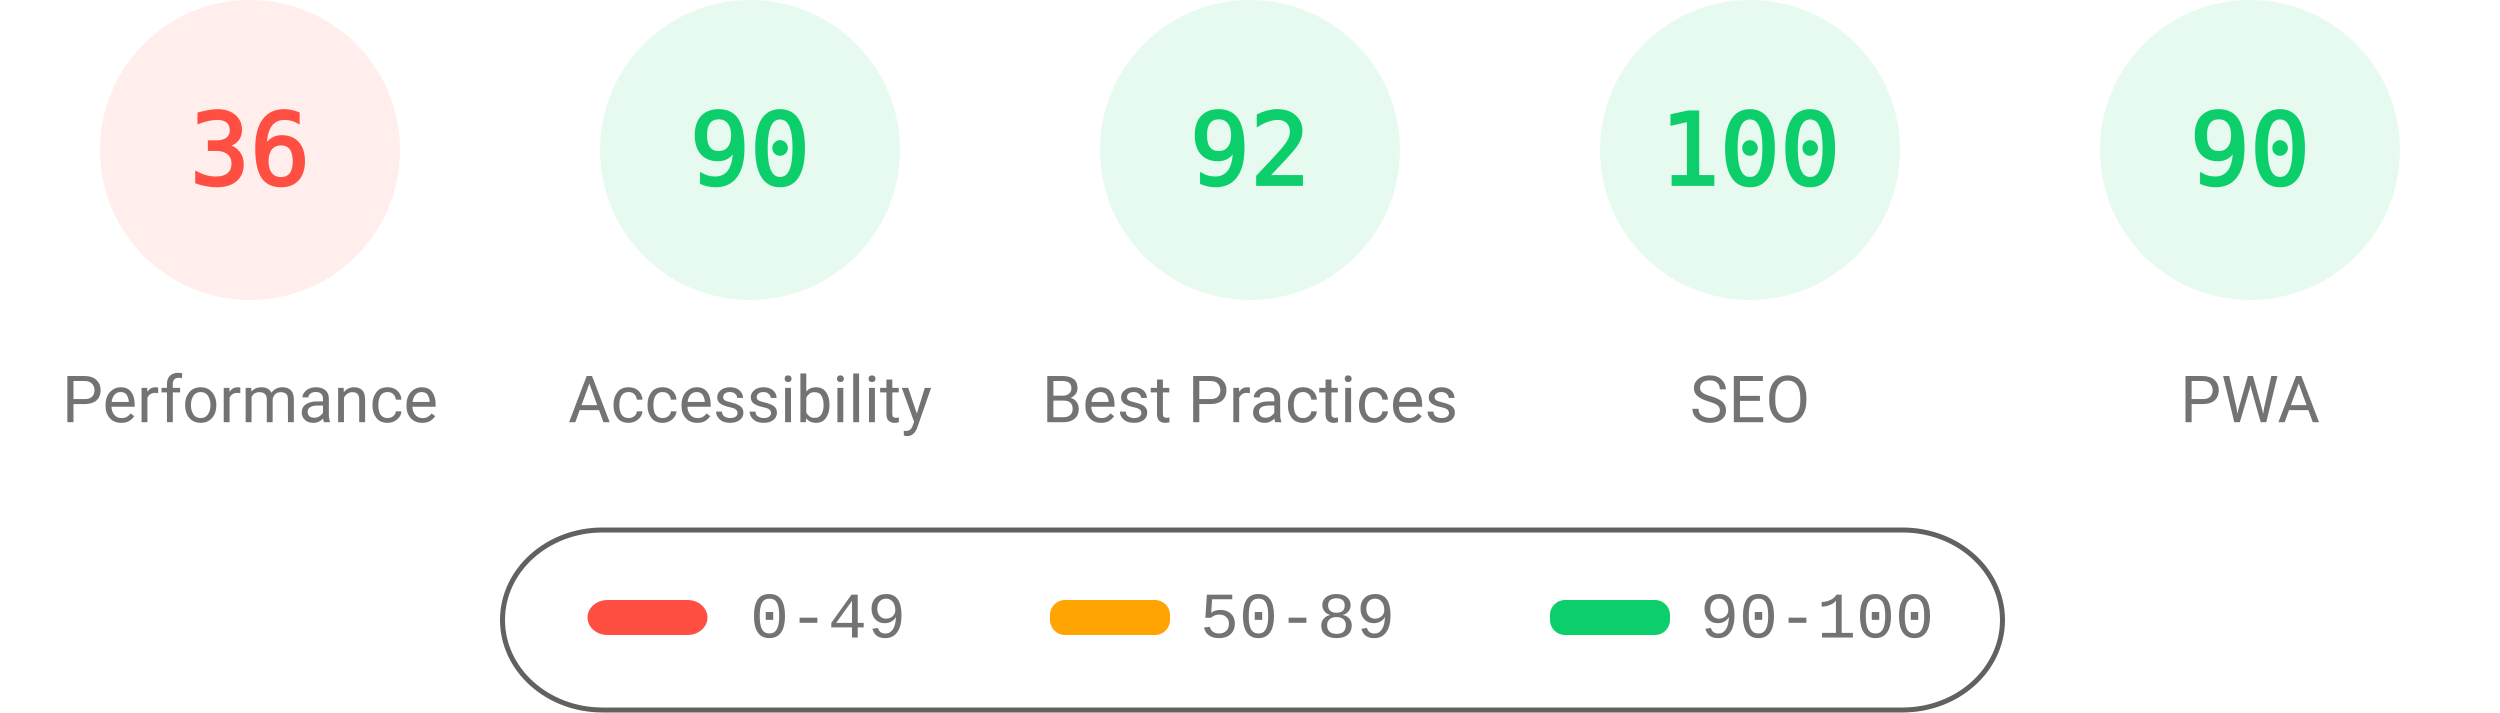
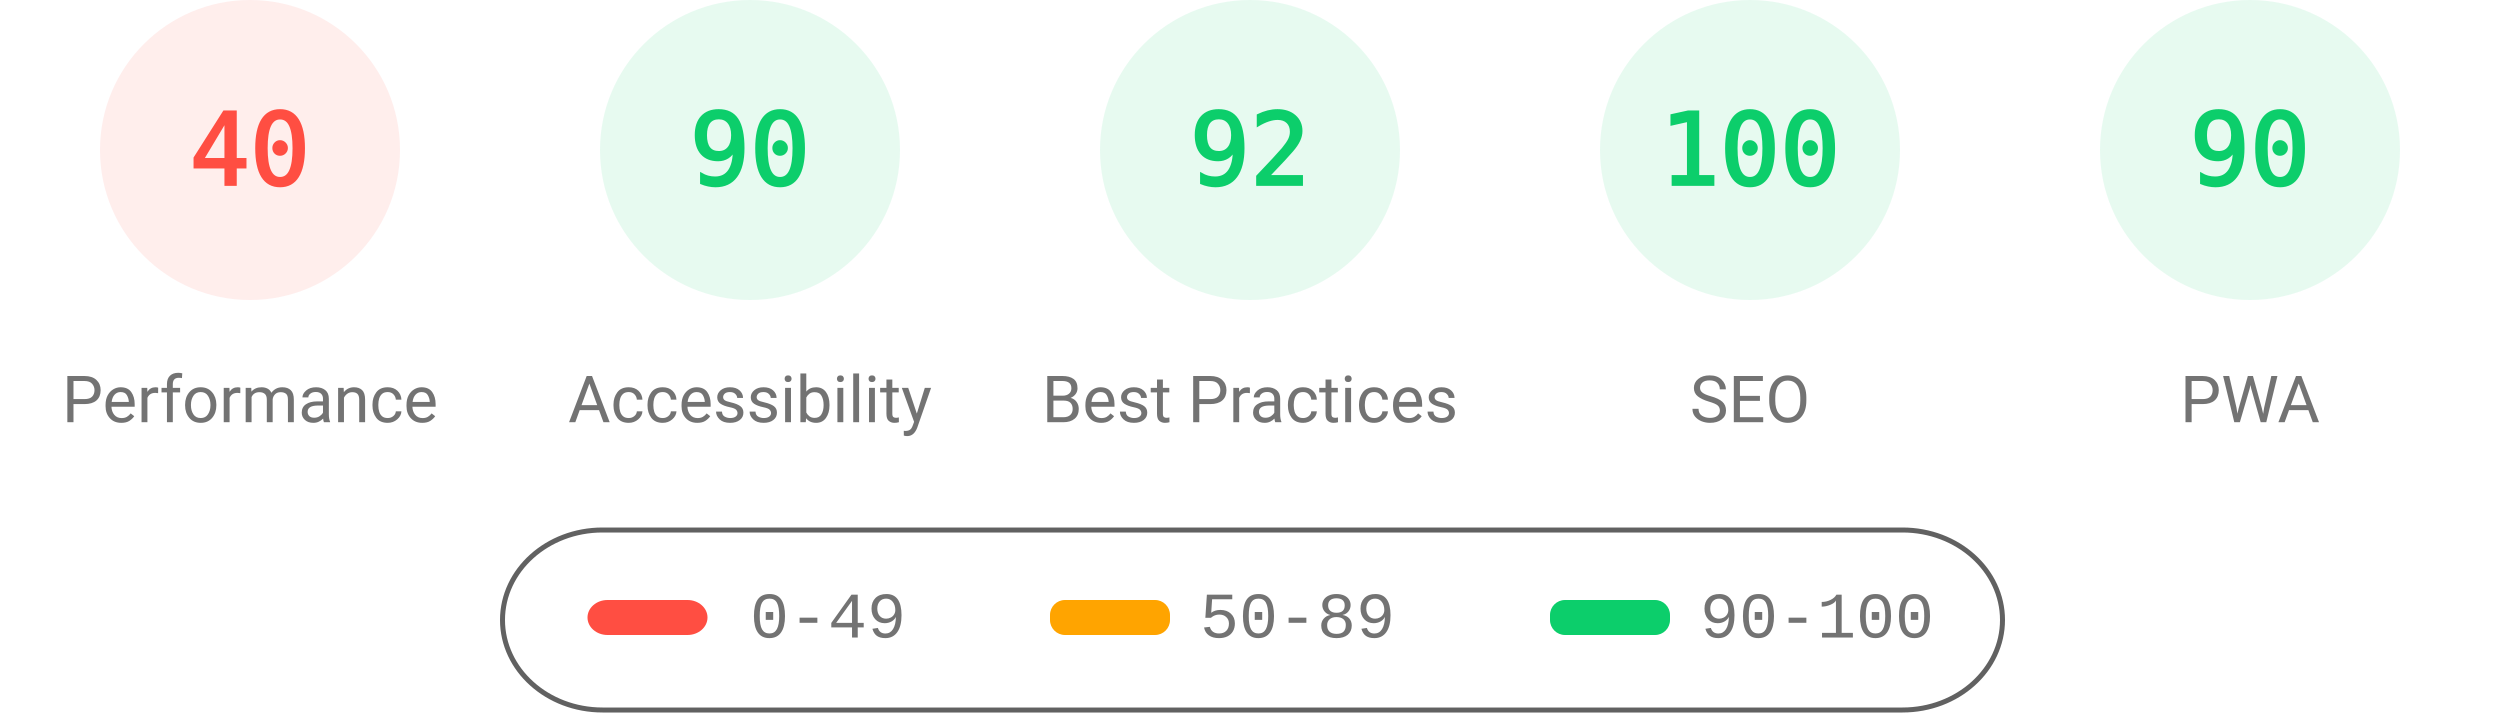
<svg xmlns="http://www.w3.org/2000/svg" fill="none" width="1000" height="285">
  <style>.gauge-base{opacity:.1}.gauge-arc{fill:none;animation-delay:250ms;stroke-linecap:round;transform:rotate(-90deg);transform-origin:100px 60px;animation:load-gauge 1s ease forwards}.guage-text{font-size:40px;font-family:monospace;text-align:center}.guage-red{color:#ff4e42;fill:#ff4e42;stroke:#ff4e42}.guage-orange{color:#ffa400;fill:#ffa400;stroke:#ffa400}.guage-green{color:#0cce6b;fill:#0cce6b;stroke:#0cce6b}.guage-undefined{color:#5c5c5c;fill:#5c5c5c;stroke:#5c5c5c}.guage-title{color:#737373;fill:#737373;stroke:none;font-size:26px;line-height:26px;font-family:Roboto,Halvetica,Arial,sans-serif}@keyframes load-gauge{from{stroke-dasharray:0 352.858}}</style>
  <svg class="guage-div guage-perf guage-red" viewBox="0 0 200 200" width="200" height="200">
    <circle class="gauge-base" r="56" cx="100" cy="60" stroke-width="8" />
-     <circle class="gauge-arc guage-arc-1" r="56" cx="100" cy="60" stroke-width="8" style="stroke-dasharray:126.669,351.858" />
-     <text class="guage-text" x="100" y="60" alignment-baseline="central" dominant-baseline="central" text-anchor="middle">36</text>
+     <circle class="gauge-arc guage-arc-1" r="56" cx="100" cy="60" stroke-width="8" style="stroke-dasharray:140.743,351.858" />
+     <text class="guage-text" x="100" y="60" alignment-baseline="central" dominant-baseline="central" text-anchor="middle">40</text>
    <text class="guage-title" x="100" y="160" alignment-baseline="central" dominant-baseline="central" text-anchor="middle">Performance</text>
  </svg>
  <svg class="guage-div guage-acc guage-green" viewBox="0 0 200 200" width="200" height="200" x="200">
    <circle class="gauge-base" r="56" cx="100" cy="60" stroke-width="8" />
    <circle class="gauge-arc guage-arc-2" r="56" cx="100" cy="60" stroke-width="8" style="stroke-dasharray:316.672,351.858" />
    <text class="guage-text" x="100" y="60" alignment-baseline="central" dominant-baseline="central" text-anchor="middle">90</text>
    <text class="guage-title" x="100" y="160" alignment-baseline="central" dominant-baseline="central" text-anchor="middle">Accessibility</text>
  </svg>
  <svg class="guage-div guage-best guage-green" viewBox="0 0 200 200" width="200" height="200" x="400">
    <circle class="gauge-base" r="56" cx="100" cy="60" stroke-width="8" />
    <circle class="gauge-arc guage-arc-3" r="56" cx="100" cy="60" stroke-width="8" style="stroke-dasharray:323.709,351.858" />
    <text class="guage-text" x="100" y="60" alignment-baseline="central" dominant-baseline="central" text-anchor="middle">92</text>
    <text class="guage-title" x="100" y="160" alignment-baseline="central" dominant-baseline="central" text-anchor="middle">Best Practices</text>
  </svg>
  <svg class="guage-div guage-seo guage-green" viewBox="0 0 200 200" width="200" height="200" x="600">
    <circle class="gauge-base" r="56" cx="100" cy="60" stroke-width="8" />
    <circle class="gauge-arc guage-arc-4" r="56" cx="100" cy="60" stroke-width="8" style="stroke-dasharray:351.858,351.858" />
    <text class="guage-text" x="100" y="60" alignment-baseline="central" dominant-baseline="central" text-anchor="middle">100</text>
    <text class="guage-title" x="100" y="160" alignment-baseline="central" dominant-baseline="central" text-anchor="middle">SEO</text>
  </svg>
  <svg class="guage-div guage-pwa guage-green" viewBox="0 0 200 200" width="200" height="200" x="800">
    <circle class="gauge-base" r="56" cx="100" cy="60" stroke-width="8" />
    <circle class="gauge-arc guage-arc-4" r="56" cx="100" cy="60" stroke-width="8" style="stroke-dasharray:316.672,351.858" />
    <text class="guage-text" x="100" y="60" alignment-baseline="central" dominant-baseline="central" text-anchor="middle">90</text>
    <text class="guage-title" x="100" y="160" alignment-baseline="central" dominant-baseline="central" text-anchor="middle">PWA</text>
  </svg>
  <svg width="604" height="76" x="200" y="210">
    <path fill="none" id="canvas_background" d="M-1-1h604v80H-1z" />
    <rect fill-opacity="0" stroke="#616161" stroke-width="2" rx="40" id="svg_2" height="72" width="600" y="2" x="1" fill="#000" />
    <rect stroke="#000" rx="8" id="svg_3" height="14" width="48" y="30" x="35" stroke-opacity="null" stroke-width="0" fill="#ff4e42" />
    <rect stroke="#000" rx="6" id="svg_4" height="14" width="48" y="30" x="220" stroke-opacity="null" stroke-width="0" fill="#ffa400" />
    <rect stroke="#000" rx="6" id="svg_5" height="14" width="48" y="30" x="420" stroke-opacity="null" stroke-width="0" fill="#0cce6b" />
    <text xml:space="preserve" text-anchor="start" font-family="'Courier New', Courier, monospace" font-size="26" id="svg_6" y="45" x="100" stroke-opacity="null" stroke-width="0" stroke="#000" fill="#737373">0-49</text>
    <text xml:space="preserve" text-anchor="start" font-family="'Courier New', Courier, monospace" font-size="26" id="svg_7" y="45" x="280" stroke-opacity="null" stroke-width="0" stroke="#000" fill="#737373">50-89</text>
    <text xml:space="preserve" text-anchor="start" font-family="'Courier New', Courier, monospace" font-size="26" id="svg_8" y="45" x="480" stroke-opacity="null" stroke-width="0" stroke="#000" fill="#737373">90-100</text>
  </svg>
</svg>
